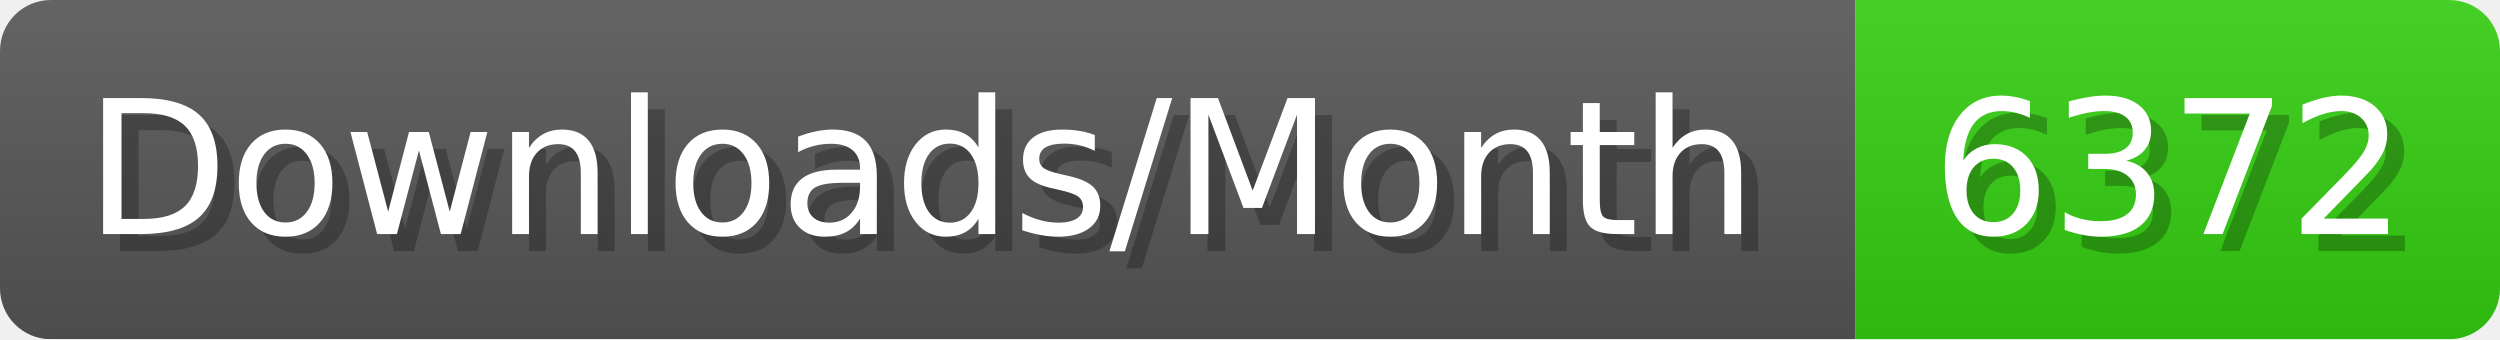
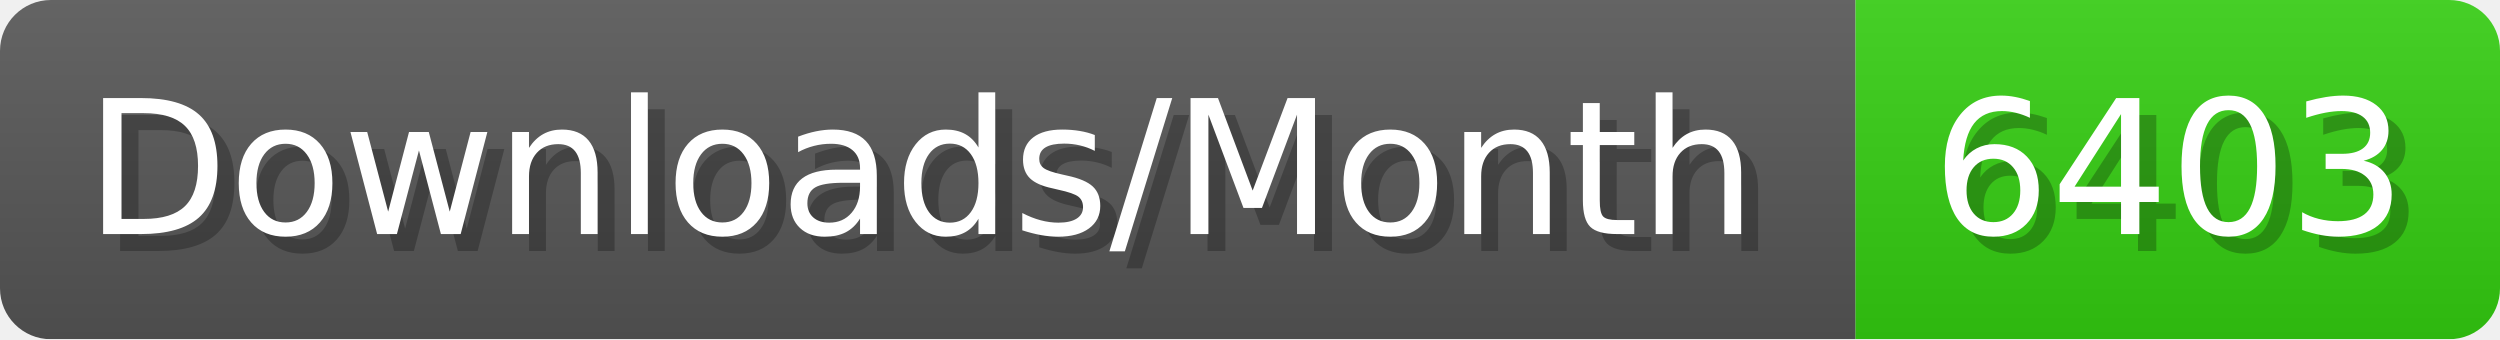
- <svg xmlns="http://www.w3.org/2000/svg" width="147.4" height="20" viewBox="0 0 1474 200" role="img" aria-label="Downloads/Month: 6372">
+ <svg xmlns="http://www.w3.org/2000/svg" width="147.4" height="20" viewBox="0 0 1474 200" role="img" aria-label="Downloads/Month: 6403">
  <linearGradient id="YlXUI" x2="0" y2="100%">
    <stop offset="0" stop-opacity=".1" stop-color="#EEE" />
    <stop offset="1" stop-opacity=".1" />
  </linearGradient>
  <mask id="JHhop">
    <rect width="1474" height="200" rx="30" fill="#FFF" />
  </mask>
  <g mask="url(#JHhop)">
    <rect width="1094" height="200" fill="#555" />
    <rect width="380" height="200" fill="#3C1" x="1094" />
    <rect width="1474" height="200" fill="url(#YlXUI)" />
  </g>
  <g aria-hidden="true" fill="#fff" text-anchor="start" font-family="Verdana,DejaVu Sans,sans-serif" font-size="110">
    <text x="60" y="148" textLength="994" fill="#000" opacity="0.25">Downloads/Month</text>
    <text x="50" y="138" textLength="994">Downloads/Month</text>
-     <text x="1149" y="148" textLength="280" fill="#000" opacity="0.25">6372</text>
-     <text x="1139" y="138" textLength="280">6372</text>
+     <text x="1149" y="148" textLength="280" fill="#000" opacity="0.25">6403</text>
+     <text x="1139" y="138" textLength="280">6403</text>
  </g>
</svg>
